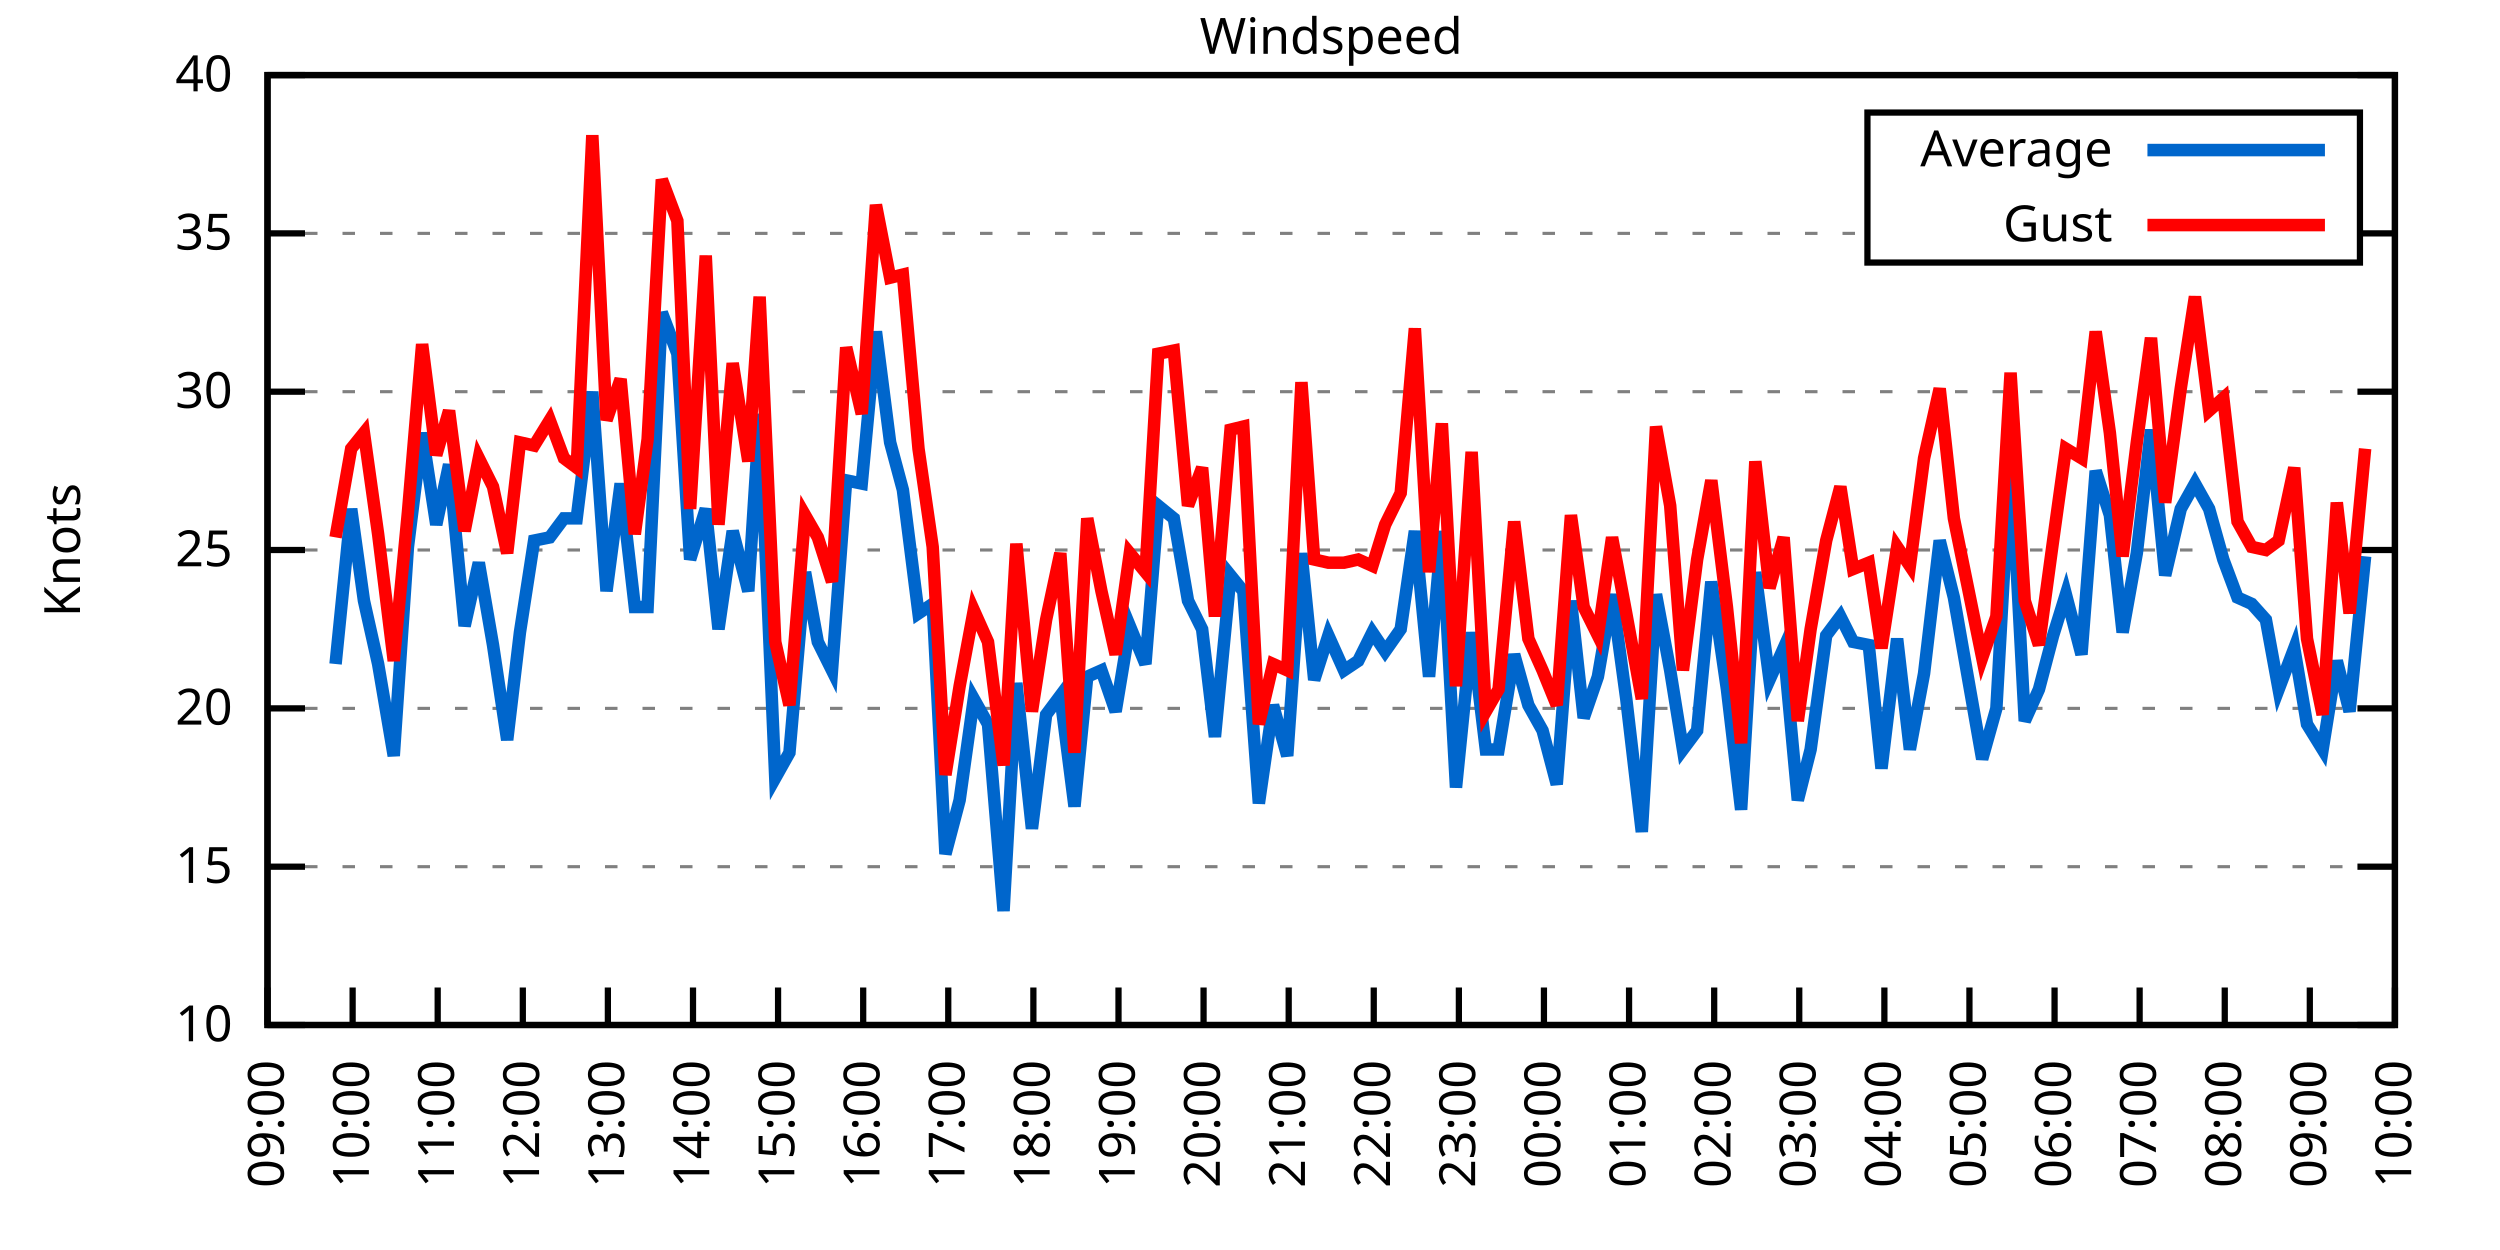
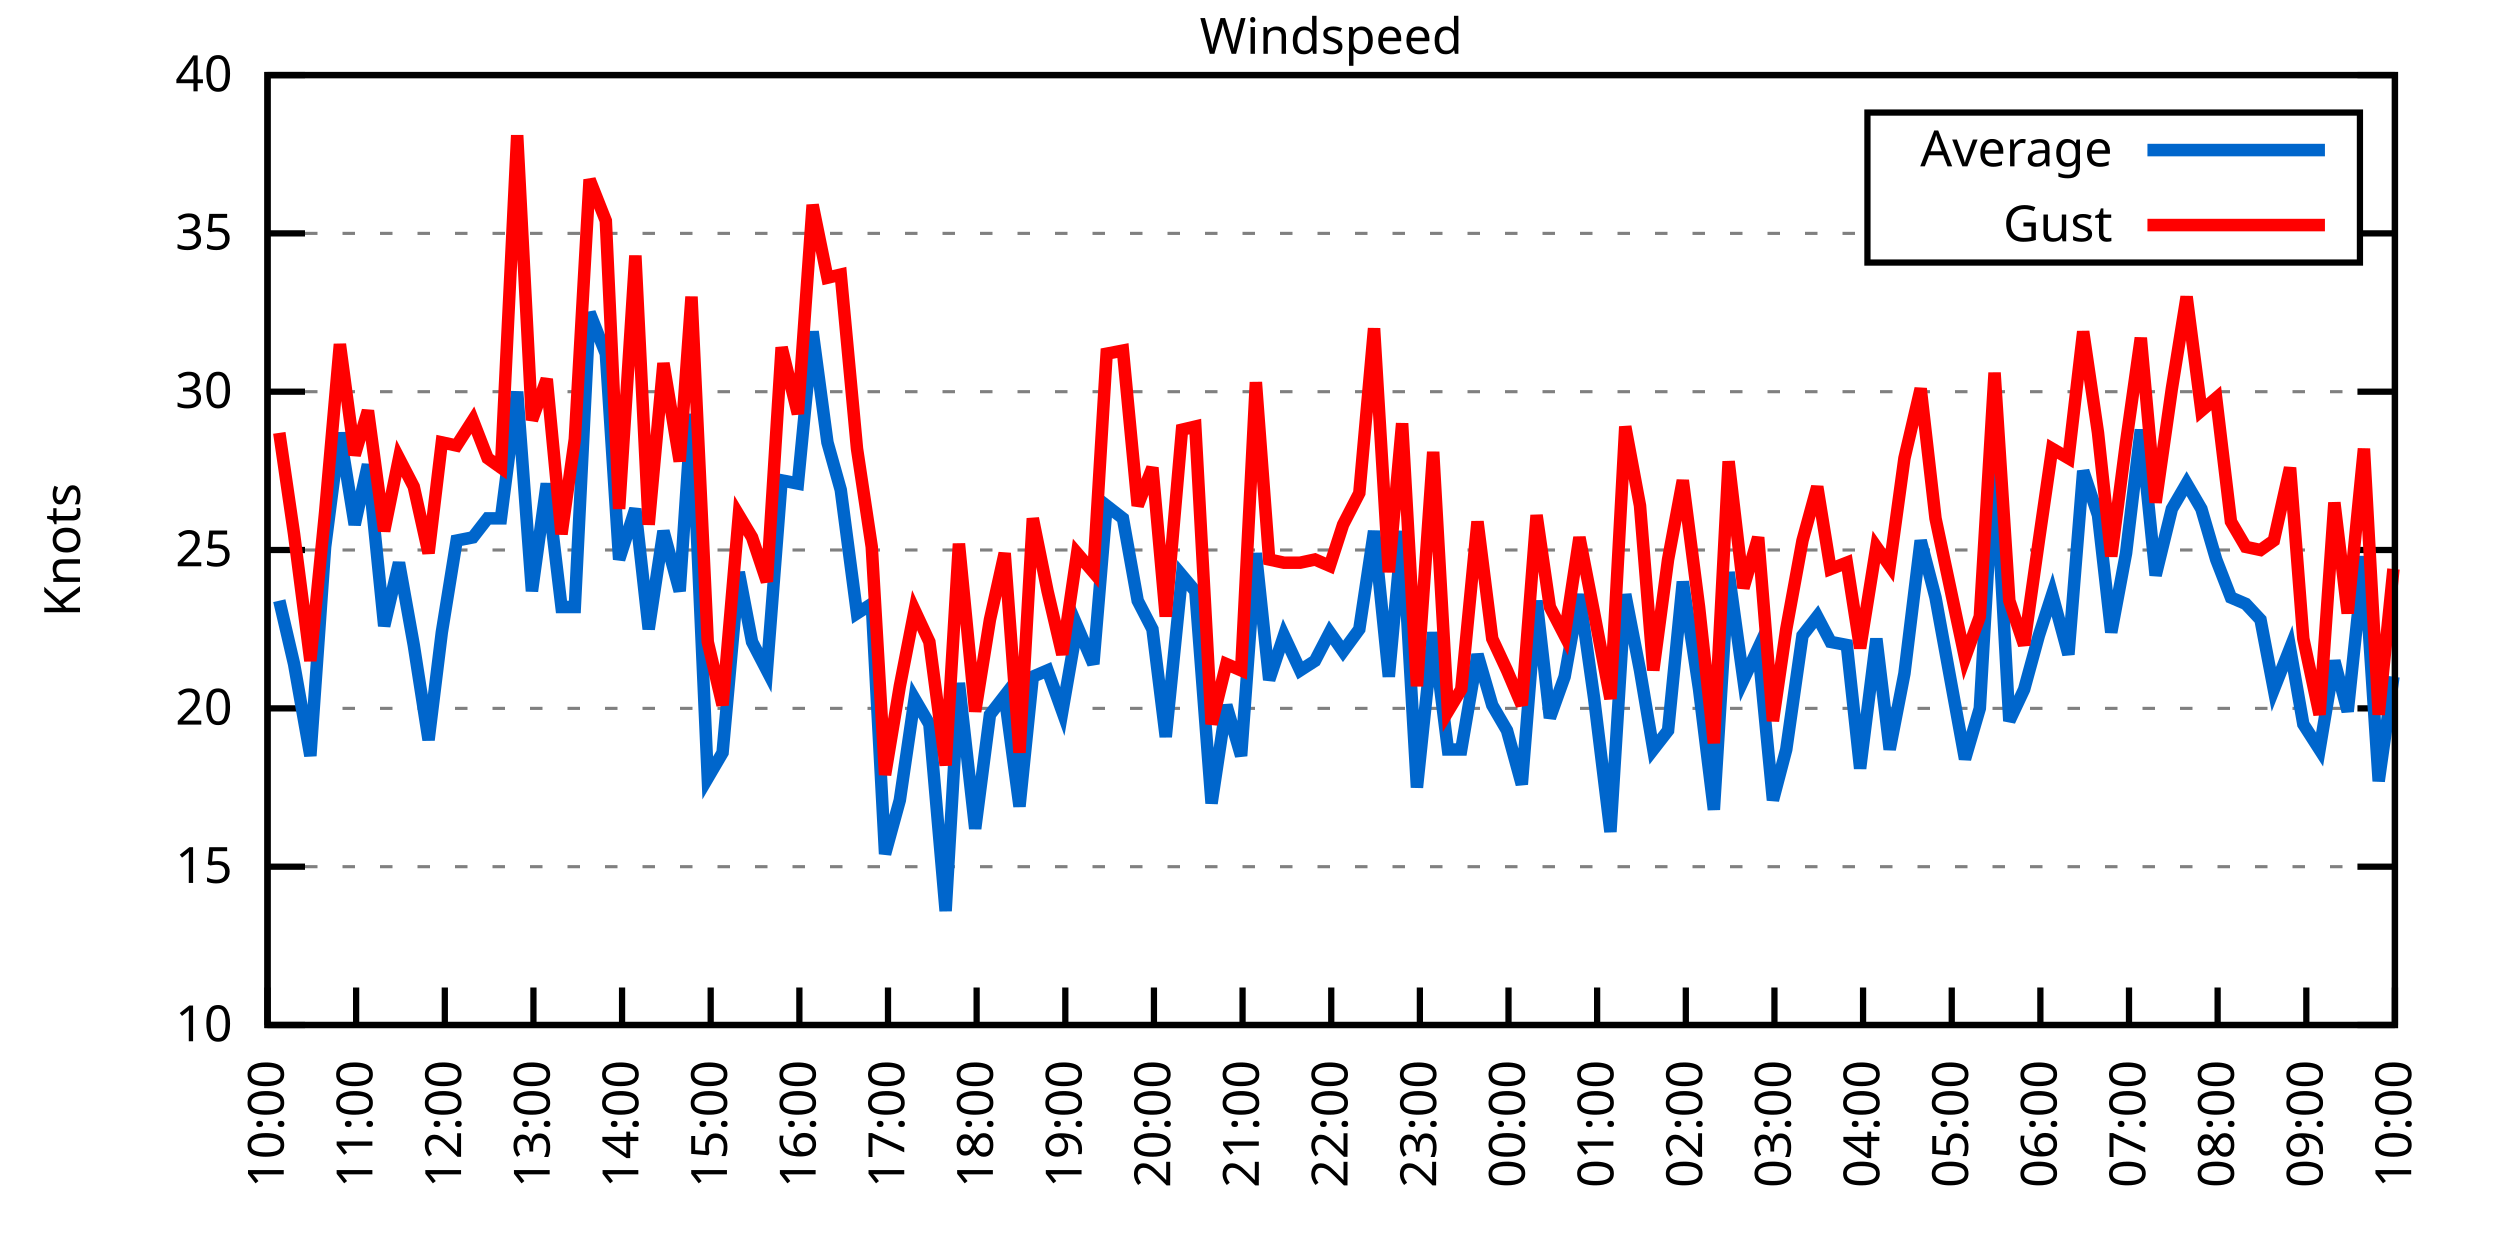
<svg xmlns="http://www.w3.org/2000/svg" xmlns:xlink="http://www.w3.org/1999/xlink" width="400" height="200" viewBox="0 0 400 200">
  <g id="gnuplot_canvas">
    <rect x="0" y="0" width="400" height="200" fill="none" />
    <defs>
      <circle id="gpDot" r="0.5" stroke-width="0.5" stroke="currentColor" />
      <path id="gpPt0" stroke-width="0.333" stroke="currentColor" d="M-1,0 h2 M0,-1 v2" />
      <path id="gpPt1" stroke-width="0.333" stroke="currentColor" d="M-1,-1 L1,1 M1,-1 L-1,1" />
      <path id="gpPt2" stroke-width="0.333" stroke="currentColor" d="M-1,0 L1,0 M0,-1 L0,1 M-1,-1 L1,1 M-1,1 L1,-1" />
      <rect id="gpPt3" stroke-width="0.333" stroke="currentColor" x="-1" y="-1" width="2" height="2" />
      <rect id="gpPt4" stroke-width="0.333" stroke="currentColor" fill="currentColor" x="-1" y="-1" width="2" height="2" />
      <circle id="gpPt5" stroke-width="0.333" stroke="currentColor" cx="0" cy="0" r="1" />
      <use xlink:href="#gpPt5" id="gpPt6" fill="currentColor" stroke="none" />
      <path id="gpPt7" stroke-width="0.333" stroke="currentColor" d="M0,-1.33 L-1.33,0.67 L1.33,0.67 z" />
      <use xlink:href="#gpPt7" id="gpPt8" fill="currentColor" stroke="none" />
      <use xlink:href="#gpPt7" id="gpPt9" stroke="currentColor" transform="rotate(180)" />
      <use xlink:href="#gpPt9" id="gpPt10" fill="currentColor" stroke="none" />
      <use xlink:href="#gpPt3" id="gpPt11" stroke="currentColor" transform="rotate(45)" />
      <use xlink:href="#gpPt11" id="gpPt12" fill="currentColor" stroke="none" />
      <path id="gpPt13" stroke-width="0.333" stroke="currentColor" d="M0,1.330 L1.265,0.411 L0.782,-1.067 L-0.782,-1.076 L-1.265,0.411 z" />
      <use xlink:href="#gpPt13" id="gpPt14" fill="currentColor" stroke="none" />
      <filter id="textbox" filterUnits="objectBoundingBox" x="0" y="0" height="1" width="1">
        <feFlood flood-color="white" flood-opacity="1" result="bgnd" />
        <feComposite in="SourceGraphic" in2="bgnd" operator="atop" />
      </filter>
      <filter id="greybox" filterUnits="objectBoundingBox" x="0" y="0" height="1" width="1">
        <feFlood flood-color="lightgrey" flood-opacity="1" result="grey" />
        <feComposite in="SourceGraphic" in2="grey" operator="atop" />
      </filter>
    </defs>
    <g fill="none" color="white" stroke="currentColor" stroke-width="1.00" stroke-linecap="butt" stroke-linejoin="miter">
</g>
    <g fill="none" color="black" stroke="currentColor" stroke-width="1.00" stroke-linecap="butt" stroke-linejoin="miter">
      <g stroke="none" shape-rendering="crispEdges">
        <polygon fill="rgb(255, 255, 255)" points="42.80,164.00 383.18,164.00 383.18,12.02 42.80,12.02 " />
      </g>
    </g>
    <g fill="none" color="black" stroke="currentColor" stroke-width="1.00" stroke-linecap="butt" stroke-linejoin="miter">
</g>
    <g fill="none" color="black" stroke="black" stroke-width="0.50" stroke-linecap="butt" stroke-linejoin="miter">
</g>
    <g fill="none" color="gray" stroke="currentColor" stroke-width="0.50" stroke-linecap="butt" stroke-linejoin="miter">
      <path stroke="gray" stroke-dasharray="2,4" class="gridline" d="M42.80,164.00 L383.19,164.00  " />
    </g>
    <g fill="none" color="gray" stroke="gray" stroke-width="1.00" stroke-linecap="butt" stroke-linejoin="miter">
</g>
    <g fill="none" color="black" stroke="currentColor" stroke-width="1.00" stroke-linecap="butt" stroke-linejoin="miter">
      <path stroke="black" d="M42.80,164.00 L48.80,164.00 M383.19,164.00 L377.19,164.00  " />
      <g transform="translate(37.20,166.60)" stroke="none" fill="black" font-family="Sans" font-size="8.00" text-anchor="end">
        <text>
          <tspan font-family="Sans"> 10</tspan>
        </text>
      </g>
    </g>
    <g fill="none" color="black" stroke="currentColor" stroke-width="1.00" stroke-linecap="butt" stroke-linejoin="miter">
</g>
    <g fill="none" color="black" stroke="black" stroke-width="0.50" stroke-linecap="butt" stroke-linejoin="miter">
</g>
    <g fill="none" color="gray" stroke="currentColor" stroke-width="0.50" stroke-linecap="butt" stroke-linejoin="miter">
      <path stroke="gray" stroke-dasharray="2,4" class="gridline" d="M42.80,138.67 L383.19,138.67  " />
    </g>
    <g fill="none" color="gray" stroke="gray" stroke-width="1.00" stroke-linecap="butt" stroke-linejoin="miter">
</g>
    <g fill="none" color="black" stroke="currentColor" stroke-width="1.00" stroke-linecap="butt" stroke-linejoin="miter">
      <path stroke="black" d="M42.80,138.67 L48.80,138.67 M383.19,138.67 L377.19,138.67  " />
      <g transform="translate(37.20,141.27)" stroke="none" fill="black" font-family="Sans" font-size="8.00" text-anchor="end">
        <text>
          <tspan font-family="Sans"> 15</tspan>
        </text>
      </g>
    </g>
    <g fill="none" color="black" stroke="currentColor" stroke-width="1.00" stroke-linecap="butt" stroke-linejoin="miter">
</g>
    <g fill="none" color="black" stroke="black" stroke-width="0.50" stroke-linecap="butt" stroke-linejoin="miter">
</g>
    <g fill="none" color="gray" stroke="currentColor" stroke-width="0.50" stroke-linecap="butt" stroke-linejoin="miter">
      <path stroke="gray" stroke-dasharray="2,4" class="gridline" d="M42.80,113.34 L383.19,113.34  " />
    </g>
    <g fill="none" color="gray" stroke="gray" stroke-width="1.00" stroke-linecap="butt" stroke-linejoin="miter">
</g>
    <g fill="none" color="black" stroke="currentColor" stroke-width="1.00" stroke-linecap="butt" stroke-linejoin="miter">
      <path stroke="black" d="M42.80,113.34 L48.80,113.34 M383.19,113.34 L377.19,113.34  " />
      <g transform="translate(37.20,115.94)" stroke="none" fill="black" font-family="Sans" font-size="8.00" text-anchor="end">
        <text>
          <tspan font-family="Sans"> 20</tspan>
        </text>
      </g>
    </g>
    <g fill="none" color="black" stroke="currentColor" stroke-width="1.00" stroke-linecap="butt" stroke-linejoin="miter">
</g>
    <g fill="none" color="black" stroke="black" stroke-width="0.50" stroke-linecap="butt" stroke-linejoin="miter">
</g>
    <g fill="none" color="gray" stroke="currentColor" stroke-width="0.50" stroke-linecap="butt" stroke-linejoin="miter">
      <path stroke="gray" stroke-dasharray="2,4" class="gridline" d="M42.80,88.00 L383.19,88.00  " />
    </g>
    <g fill="none" color="gray" stroke="gray" stroke-width="1.00" stroke-linecap="butt" stroke-linejoin="miter">
</g>
    <g fill="none" color="black" stroke="currentColor" stroke-width="1.00" stroke-linecap="butt" stroke-linejoin="miter">
      <path stroke="black" d="M42.80,88.00 L48.80,88.00 M383.19,88.00 L377.19,88.00  " />
      <g transform="translate(37.20,90.60)" stroke="none" fill="black" font-family="Sans" font-size="8.00" text-anchor="end">
        <text>
          <tspan font-family="Sans"> 25</tspan>
        </text>
      </g>
    </g>
    <g fill="none" color="black" stroke="currentColor" stroke-width="1.00" stroke-linecap="butt" stroke-linejoin="miter">
</g>
    <g fill="none" color="black" stroke="black" stroke-width="0.50" stroke-linecap="butt" stroke-linejoin="miter">
</g>
    <g fill="none" color="gray" stroke="currentColor" stroke-width="0.50" stroke-linecap="butt" stroke-linejoin="miter">
      <path stroke="gray" stroke-dasharray="2,4" class="gridline" d="M42.80,62.67 L383.19,62.67  " />
    </g>
    <g fill="none" color="gray" stroke="gray" stroke-width="1.00" stroke-linecap="butt" stroke-linejoin="miter">
</g>
    <g fill="none" color="black" stroke="currentColor" stroke-width="1.00" stroke-linecap="butt" stroke-linejoin="miter">
      <path stroke="black" d="M42.80,62.67 L48.80,62.67 M383.19,62.67 L377.19,62.67  " />
      <g transform="translate(37.20,65.27)" stroke="none" fill="black" font-family="Sans" font-size="8.00" text-anchor="end">
        <text>
          <tspan font-family="Sans"> 30</tspan>
        </text>
      </g>
    </g>
    <g fill="none" color="black" stroke="currentColor" stroke-width="1.00" stroke-linecap="butt" stroke-linejoin="miter">
</g>
    <g fill="none" color="black" stroke="black" stroke-width="0.50" stroke-linecap="butt" stroke-linejoin="miter">
</g>
    <g fill="none" color="gray" stroke="currentColor" stroke-width="0.50" stroke-linecap="butt" stroke-linejoin="miter">
      <path stroke="gray" stroke-dasharray="2,4" class="gridline" d="M42.80,37.34 L298.79,37.34 M377.59,37.34 L383.19,37.34  " />
    </g>
    <g fill="none" color="gray" stroke="gray" stroke-width="1.00" stroke-linecap="butt" stroke-linejoin="miter">
</g>
    <g fill="none" color="black" stroke="currentColor" stroke-width="1.00" stroke-linecap="butt" stroke-linejoin="miter">
      <path stroke="black" d="M42.80,37.34 L48.80,37.34 M383.19,37.34 L377.19,37.34  " />
      <g transform="translate(37.20,39.94)" stroke="none" fill="black" font-family="Sans" font-size="8.00" text-anchor="end">
        <text>
          <tspan font-family="Sans"> 35</tspan>
        </text>
      </g>
    </g>
    <g fill="none" color="black" stroke="currentColor" stroke-width="1.00" stroke-linecap="butt" stroke-linejoin="miter">
</g>
    <g fill="none" color="black" stroke="black" stroke-width="0.50" stroke-linecap="butt" stroke-linejoin="miter">
</g>
    <g fill="none" color="gray" stroke="currentColor" stroke-width="0.50" stroke-linecap="butt" stroke-linejoin="miter">
      <path stroke="gray" stroke-dasharray="2,4" class="gridline" d="M42.80,12.01 L383.19,12.01  " />
    </g>
    <g fill="none" color="gray" stroke="gray" stroke-width="1.00" stroke-linecap="butt" stroke-linejoin="miter">
</g>
    <g fill="none" color="black" stroke="currentColor" stroke-width="1.00" stroke-linecap="butt" stroke-linejoin="miter">
      <path stroke="black" d="M42.80,12.01 L48.80,12.01 M383.19,12.01 L377.19,12.01  " />
      <g transform="translate(37.20,14.61)" stroke="none" fill="black" font-family="Sans" font-size="8.00" text-anchor="end">
        <text>
          <tspan font-family="Sans"> 40</tspan>
        </text>
      </g>
    </g>
    <g fill="none" color="black" stroke="currentColor" stroke-width="1.00" stroke-linecap="butt" stroke-linejoin="miter">
      <path stroke="black" d="M42.80,164.00 L42.80,158.00  " />
      <g transform="translate(45.40,169.60) rotate(270.00)" stroke="none" fill="black" font-family="Sans" font-size="8.00" text-anchor="end">
        <text>
-           <tspan font-family="Sans">09:00</tspan>
-         </text>
-       </g>
-     </g>
-     <g fill="none" color="black" stroke="currentColor" stroke-width="1.00" stroke-linecap="butt" stroke-linejoin="miter">
-       <path stroke="black" d="M56.42,164.00 L56.42,158.00  " />
-       <g transform="translate(59.02,169.60) rotate(270.00)" stroke="none" fill="black" font-family="Sans" font-size="8.00" text-anchor="end">
-         <text>
          <tspan font-family="Sans">10:00</tspan>
        </text>
      </g>
    </g>
    <g fill="none" color="black" stroke="currentColor" stroke-width="1.00" stroke-linecap="butt" stroke-linejoin="miter">
-       <path stroke="black" d="M70.03,164.00 L70.03,158.00  " />
-       <g transform="translate(72.63,169.60) rotate(270.00)" stroke="none" fill="black" font-family="Sans" font-size="8.00" text-anchor="end">
+       <path stroke="black" d="M56.98,164.00 L56.98,158.00  " />
+       <g transform="translate(59.58,169.60) rotate(270.00)" stroke="none" fill="black" font-family="Sans" font-size="8.00" text-anchor="end">
        <text>
          <tspan font-family="Sans">11:00</tspan>
        </text>
      </g>
    </g>
    <g fill="none" color="black" stroke="currentColor" stroke-width="1.00" stroke-linecap="butt" stroke-linejoin="miter">
-       <path stroke="black" d="M83.65,164.00 L83.65,158.00  " />
-       <g transform="translate(86.25,169.60) rotate(270.00)" stroke="none" fill="black" font-family="Sans" font-size="8.00" text-anchor="end">
+       <path stroke="black" d="M71.17,164.00 L71.17,158.00  " />
+       <g transform="translate(73.77,169.60) rotate(270.00)" stroke="none" fill="black" font-family="Sans" font-size="8.00" text-anchor="end">
        <text>
          <tspan font-family="Sans">12:00</tspan>
        </text>
      </g>
    </g>
    <g fill="none" color="black" stroke="currentColor" stroke-width="1.00" stroke-linecap="butt" stroke-linejoin="miter">
-       <path stroke="black" d="M97.26,164.00 L97.26,158.00  " />
-       <g transform="translate(99.86,169.60) rotate(270.00)" stroke="none" fill="black" font-family="Sans" font-size="8.00" text-anchor="end">
+       <path stroke="black" d="M85.35,164.00 L85.35,158.00  " />
+       <g transform="translate(87.95,169.60) rotate(270.00)" stroke="none" fill="black" font-family="Sans" font-size="8.00" text-anchor="end">
        <text>
          <tspan font-family="Sans">13:00</tspan>
        </text>
      </g>
    </g>
    <g fill="none" color="black" stroke="currentColor" stroke-width="1.00" stroke-linecap="butt" stroke-linejoin="miter">
-       <path stroke="black" d="M110.88,164.00 L110.88,158.00  " />
-       <g transform="translate(113.48,169.60) rotate(270.00)" stroke="none" fill="black" font-family="Sans" font-size="8.00" text-anchor="end">
+       <path stroke="black" d="M99.53,164.00 L99.53,158.00  " />
+       <g transform="translate(102.13,169.60) rotate(270.00)" stroke="none" fill="black" font-family="Sans" font-size="8.00" text-anchor="end">
        <text>
          <tspan font-family="Sans">14:00</tspan>
        </text>
      </g>
    </g>
    <g fill="none" color="black" stroke="currentColor" stroke-width="1.00" stroke-linecap="butt" stroke-linejoin="miter">
-       <path stroke="black" d="M124.49,164.00 L124.49,158.00  " />
-       <g transform="translate(127.09,169.60) rotate(270.00)" stroke="none" fill="black" font-family="Sans" font-size="8.00" text-anchor="end">
+       <path stroke="black" d="M113.71,164.00 L113.71,158.00  " />
+       <g transform="translate(116.31,169.60) rotate(270.00)" stroke="none" fill="black" font-family="Sans" font-size="8.00" text-anchor="end">
        <text>
          <tspan font-family="Sans">15:00</tspan>
        </text>
      </g>
    </g>
    <g fill="none" color="black" stroke="currentColor" stroke-width="1.00" stroke-linecap="butt" stroke-linejoin="miter">
-       <path stroke="black" d="M138.11,164.00 L138.11,158.00  " />
-       <g transform="translate(140.71,169.60) rotate(270.00)" stroke="none" fill="black" font-family="Sans" font-size="8.00" text-anchor="end">
+       <path stroke="black" d="M127.90,164.00 L127.90,158.00  " />
+       <g transform="translate(130.50,169.60) rotate(270.00)" stroke="none" fill="black" font-family="Sans" font-size="8.00" text-anchor="end">
        <text>
          <tspan font-family="Sans">16:00</tspan>
        </text>
      </g>
    </g>
    <g fill="none" color="black" stroke="currentColor" stroke-width="1.00" stroke-linecap="butt" stroke-linejoin="miter">
-       <path stroke="black" d="M151.72,164.00 L151.72,158.00  " />
-       <g transform="translate(154.32,169.60) rotate(270.00)" stroke="none" fill="black" font-family="Sans" font-size="8.00" text-anchor="end">
+       <path stroke="black" d="M142.08,164.00 L142.08,158.00  " />
+       <g transform="translate(144.68,169.60) rotate(270.00)" stroke="none" fill="black" font-family="Sans" font-size="8.00" text-anchor="end">
        <text>
          <tspan font-family="Sans">17:00</tspan>
        </text>
      </g>
    </g>
    <g fill="none" color="black" stroke="currentColor" stroke-width="1.00" stroke-linecap="butt" stroke-linejoin="miter">
-       <path stroke="black" d="M165.34,164.00 L165.34,158.00  " />
-       <g transform="translate(167.94,169.60) rotate(270.00)" stroke="none" fill="black" font-family="Sans" font-size="8.00" text-anchor="end">
+       <path stroke="black" d="M156.26,164.00 L156.26,158.00  " />
+       <g transform="translate(158.86,169.60) rotate(270.00)" stroke="none" fill="black" font-family="Sans" font-size="8.00" text-anchor="end">
        <text>
          <tspan font-family="Sans">18:00</tspan>
        </text>
      </g>
    </g>
    <g fill="none" color="black" stroke="currentColor" stroke-width="1.00" stroke-linecap="butt" stroke-linejoin="miter">
-       <path stroke="black" d="M178.96,164.00 L178.96,158.00  " />
-       <g transform="translate(181.56,169.60) rotate(270.00)" stroke="none" fill="black" font-family="Sans" font-size="8.00" text-anchor="end">
+       <path stroke="black" d="M170.45,164.00 L170.45,158.00  " />
+       <g transform="translate(173.05,169.60) rotate(270.00)" stroke="none" fill="black" font-family="Sans" font-size="8.00" text-anchor="end">
        <text>
          <tspan font-family="Sans">19:00</tspan>
        </text>
      </g>
    </g>
    <g fill="none" color="black" stroke="currentColor" stroke-width="1.00" stroke-linecap="butt" stroke-linejoin="miter">
-       <path stroke="black" d="M192.57,164.00 L192.57,158.00  " />
-       <g transform="translate(195.17,169.60) rotate(270.00)" stroke="none" fill="black" font-family="Sans" font-size="8.00" text-anchor="end">
+       <path stroke="black" d="M184.63,164.00 L184.63,158.00  " />
+       <g transform="translate(187.23,169.60) rotate(270.00)" stroke="none" fill="black" font-family="Sans" font-size="8.00" text-anchor="end">
        <text>
          <tspan font-family="Sans">20:00</tspan>
        </text>
      </g>
    </g>
    <g fill="none" color="black" stroke="currentColor" stroke-width="1.00" stroke-linecap="butt" stroke-linejoin="miter">
-       <path stroke="black" d="M206.19,164.00 L206.19,158.00  " />
-       <g transform="translate(208.79,169.60) rotate(270.00)" stroke="none" fill="black" font-family="Sans" font-size="8.00" text-anchor="end">
+       <path stroke="black" d="M198.81,164.00 L198.81,158.00  " />
+       <g transform="translate(201.41,169.60) rotate(270.00)" stroke="none" fill="black" font-family="Sans" font-size="8.00" text-anchor="end">
        <text>
          <tspan font-family="Sans">21:00</tspan>
        </text>
      </g>
    </g>
    <g fill="none" color="black" stroke="currentColor" stroke-width="1.00" stroke-linecap="butt" stroke-linejoin="miter">
-       <path stroke="black" d="M219.80,164.00 L219.80,158.00  " />
-       <g transform="translate(222.40,169.60) rotate(270.00)" stroke="none" fill="black" font-family="Sans" font-size="8.00" text-anchor="end">
+       <path stroke="black" d="M213.00,164.00 L213.00,158.00  " />
+       <g transform="translate(215.60,169.60) rotate(270.00)" stroke="none" fill="black" font-family="Sans" font-size="8.00" text-anchor="end">
        <text>
          <tspan font-family="Sans">22:00</tspan>
        </text>
      </g>
    </g>
    <g fill="none" color="black" stroke="currentColor" stroke-width="1.00" stroke-linecap="butt" stroke-linejoin="miter">
-       <path stroke="black" d="M233.42,164.00 L233.42,158.00  " />
-       <g transform="translate(236.02,169.60) rotate(270.00)" stroke="none" fill="black" font-family="Sans" font-size="8.00" text-anchor="end">
+       <path stroke="black" d="M227.18,164.00 L227.18,158.00  " />
+       <g transform="translate(229.78,169.60) rotate(270.00)" stroke="none" fill="black" font-family="Sans" font-size="8.00" text-anchor="end">
        <text>
          <tspan font-family="Sans">23:00</tspan>
        </text>
      </g>
    </g>
    <g fill="none" color="black" stroke="currentColor" stroke-width="1.00" stroke-linecap="butt" stroke-linejoin="miter">
-       <path stroke="black" d="M247.03,164.00 L247.03,158.00  " />
-       <g transform="translate(249.63,169.60) rotate(270.00)" stroke="none" fill="black" font-family="Sans" font-size="8.00" text-anchor="end">
+       <path stroke="black" d="M241.36,164.00 L241.36,158.00  " />
+       <g transform="translate(243.96,169.60) rotate(270.00)" stroke="none" fill="black" font-family="Sans" font-size="8.00" text-anchor="end">
        <text>
          <tspan font-family="Sans">00:00</tspan>
        </text>
      </g>
    </g>
    <g fill="none" color="black" stroke="currentColor" stroke-width="1.00" stroke-linecap="butt" stroke-linejoin="miter">
-       <path stroke="black" d="M260.65,164.00 L260.65,158.00  " />
-       <g transform="translate(263.25,169.60) rotate(270.00)" stroke="none" fill="black" font-family="Sans" font-size="8.00" text-anchor="end">
+       <path stroke="black" d="M255.54,164.00 L255.54,158.00  " />
+       <g transform="translate(258.14,169.60) rotate(270.00)" stroke="none" fill="black" font-family="Sans" font-size="8.00" text-anchor="end">
        <text>
          <tspan font-family="Sans">01:00</tspan>
        </text>
      </g>
    </g>
    <g fill="none" color="black" stroke="currentColor" stroke-width="1.00" stroke-linecap="butt" stroke-linejoin="miter">
-       <path stroke="black" d="M274.27,164.00 L274.27,158.00  " />
-       <g transform="translate(276.87,169.60) rotate(270.00)" stroke="none" fill="black" font-family="Sans" font-size="8.00" text-anchor="end">
+       <path stroke="black" d="M269.73,164.00 L269.73,158.00  " />
+       <g transform="translate(272.33,169.60) rotate(270.00)" stroke="none" fill="black" font-family="Sans" font-size="8.00" text-anchor="end">
        <text>
          <tspan font-family="Sans">02:00</tspan>
        </text>
      </g>
    </g>
    <g fill="none" color="black" stroke="currentColor" stroke-width="1.00" stroke-linecap="butt" stroke-linejoin="miter">
-       <path stroke="black" d="M287.88,164.00 L287.88,158.00  " />
-       <g transform="translate(290.48,169.60) rotate(270.00)" stroke="none" fill="black" font-family="Sans" font-size="8.00" text-anchor="end">
+       <path stroke="black" d="M283.91,164.00 L283.91,158.00  " />
+       <g transform="translate(286.51,169.60) rotate(270.00)" stroke="none" fill="black" font-family="Sans" font-size="8.00" text-anchor="end">
        <text>
          <tspan font-family="Sans">03:00</tspan>
        </text>
      </g>
    </g>
    <g fill="none" color="black" stroke="currentColor" stroke-width="1.00" stroke-linecap="butt" stroke-linejoin="miter">
-       <path stroke="black" d="M301.50,164.00 L301.50,158.00  " />
-       <g transform="translate(304.10,169.60) rotate(270.00)" stroke="none" fill="black" font-family="Sans" font-size="8.00" text-anchor="end">
+       <path stroke="black" d="M298.09,164.00 L298.09,158.00  " />
+       <g transform="translate(300.69,169.60) rotate(270.00)" stroke="none" fill="black" font-family="Sans" font-size="8.00" text-anchor="end">
        <text>
          <tspan font-family="Sans">04:00</tspan>
        </text>
      </g>
    </g>
    <g fill="none" color="black" stroke="currentColor" stroke-width="1.00" stroke-linecap="butt" stroke-linejoin="miter">
-       <path stroke="black" d="M315.11,164.00 L315.11,158.00  " />
-       <g transform="translate(317.71,169.60) rotate(270.00)" stroke="none" fill="black" font-family="Sans" font-size="8.00" text-anchor="end">
+       <path stroke="black" d="M312.28,164.00 L312.28,158.00  " />
+       <g transform="translate(314.88,169.60) rotate(270.00)" stroke="none" fill="black" font-family="Sans" font-size="8.00" text-anchor="end">
        <text>
          <tspan font-family="Sans">05:00</tspan>
        </text>
      </g>
    </g>
    <g fill="none" color="black" stroke="currentColor" stroke-width="1.00" stroke-linecap="butt" stroke-linejoin="miter">
-       <path stroke="black" d="M328.73,164.00 L328.73,158.00  " />
-       <g transform="translate(331.33,169.60) rotate(270.00)" stroke="none" fill="black" font-family="Sans" font-size="8.00" text-anchor="end">
+       <path stroke="black" d="M326.46,164.00 L326.46,158.00  " />
+       <g transform="translate(329.06,169.60) rotate(270.00)" stroke="none" fill="black" font-family="Sans" font-size="8.00" text-anchor="end">
        <text>
          <tspan font-family="Sans">06:00</tspan>
        </text>
      </g>
    </g>
    <g fill="none" color="black" stroke="currentColor" stroke-width="1.00" stroke-linecap="butt" stroke-linejoin="miter">
-       <path stroke="black" d="M342.34,164.00 L342.34,158.00  " />
-       <g transform="translate(344.94,169.60) rotate(270.00)" stroke="none" fill="black" font-family="Sans" font-size="8.00" text-anchor="end">
+       <path stroke="black" d="M340.64,164.00 L340.64,158.00  " />
+       <g transform="translate(343.24,169.60) rotate(270.00)" stroke="none" fill="black" font-family="Sans" font-size="8.00" text-anchor="end">
        <text>
          <tspan font-family="Sans">07:00</tspan>
        </text>
      </g>
    </g>
    <g fill="none" color="black" stroke="currentColor" stroke-width="1.00" stroke-linecap="butt" stroke-linejoin="miter">
-       <path stroke="black" d="M355.96,164.00 L355.96,158.00  " />
-       <g transform="translate(358.56,169.60) rotate(270.00)" stroke="none" fill="black" font-family="Sans" font-size="8.00" text-anchor="end">
+       <path stroke="black" d="M354.82,164.00 L354.82,158.00  " />
+       <g transform="translate(357.42,169.60) rotate(270.00)" stroke="none" fill="black" font-family="Sans" font-size="8.00" text-anchor="end">
        <text>
          <tspan font-family="Sans">08:00</tspan>
        </text>
      </g>
    </g>
    <g fill="none" color="black" stroke="currentColor" stroke-width="1.00" stroke-linecap="butt" stroke-linejoin="miter">
-       <path stroke="black" d="M369.57,164.00 L369.57,158.00  " />
-       <g transform="translate(372.17,169.60) rotate(270.00)" stroke="none" fill="black" font-family="Sans" font-size="8.00" text-anchor="end">
+       <path stroke="black" d="M369.01,164.00 L369.01,158.00  " />
+       <g transform="translate(371.61,169.60) rotate(270.00)" stroke="none" fill="black" font-family="Sans" font-size="8.00" text-anchor="end">
        <text>
          <tspan font-family="Sans">09:00</tspan>
        </text>
      </g>
    </g>
    <g fill="none" color="black" stroke="currentColor" stroke-width="1.00" stroke-linecap="butt" stroke-linejoin="miter">
      <path stroke="black" d="M383.19,164.00 L383.19,158.00  " />
      <g transform="translate(385.79,169.60) rotate(270.00)" stroke="none" fill="black" font-family="Sans" font-size="8.00" text-anchor="end">
        <text>
          <tspan font-family="Sans">10:00</tspan>
        </text>
      </g>
    </g>
    <g fill="none" color="black" stroke="currentColor" stroke-width="1.00" stroke-linecap="butt" stroke-linejoin="miter">
</g>
    <g fill="none" color="black" stroke="currentColor" stroke-width="1.00" stroke-linecap="butt" stroke-linejoin="miter">
      <path stroke="black" d="M42.80,12.01 L42.80,164.00 L383.19,164.00 L383.19,12.01 L42.80,12.01 Z  " />
    </g>
    <g fill="none" color="black" stroke="currentColor" stroke-width="1.00" stroke-linecap="butt" stroke-linejoin="miter">
</g>
    <g fill="none" color="black" stroke="currentColor" stroke-width="1.00" stroke-linecap="butt" stroke-linejoin="miter">
      <path stroke="black" d="M298.79,42.01 L298.79,18.01 L377.59,18.01 L377.59,42.01 L298.79,42.01 Z  " />
    </g>
    <g id="Windspeed_plot_1">
      <g fill="none" color="white" stroke="black" stroke-width="2.00" stroke-linecap="butt" stroke-linejoin="miter">
</g>
      <g fill="none" color="black" stroke="currentColor" stroke-width="2.00" stroke-linecap="butt" stroke-linejoin="miter">
        <g transform="translate(337.99,26.61)" stroke="none" fill="black" font-family="Sans" font-size="8.00" text-anchor="end">
          <text>
            <tspan font-family="Sans">Average</tspan>
          </text>
        </g>
      </g>
      <g fill="none" color="black" stroke="currentColor" stroke-width="2.00" stroke-linecap="butt" stroke-linejoin="miter">
-         <path stroke="rgb(  0, 102, 204)" d="M343.59,24.01 L371.99,24.01 M53.69,106.24 L56.19,81.42 L58.23,96.11 L60.50,106.24 L63.00,120.94 L65.27,87.50   L67.54,69.26 L69.80,83.95 L71.85,74.33 L74.34,100.16 L76.61,90.03 L78.88,103.20 L81.15,118.40 L83.19,101.18   L85.46,86.49 L87.96,85.98 L90.23,82.94 L92.27,82.94 L94.77,62.67 L97.04,94.59 L99.30,77.37 L101.57,97.12   L103.62,97.12 L105.89,50.01 L108.38,56.59 L110.42,89.52 L112.92,81.42 L114.96,100.67 L117.23,84.97 L119.73,94.59   L121.54,66.22 L124.04,124.48 L126.31,120.43 L128.81,91.55 L130.85,102.70 L133.12,107.26 L135.39,76.86 L137.88,77.37   L140.15,53.05 L142.42,70.78 L144.46,78.38 L146.96,98.14 L149.23,96.62 L151.27,136.64 L153.54,128.03 L155.81,111.82   L158.08,115.87 L160.57,145.76 L162.62,109.28 L165.11,132.59 L167.38,114.35 L169.65,111.31 L171.92,129.04 L173.96,108.27   L176.23,107.26 L178.50,113.84 L180.77,100.16 L183.27,106.24 L185.31,80.91 L187.81,82.94 L190.08,96.11 L192.34,100.67   L194.39,117.90 L196.88,92.06 L198.93,94.59 L201.42,128.54 L203.69,112.83 L205.96,120.94 L208.23,88.51 L210.27,108.78   L212.54,101.68 L215.04,107.26 L217.31,105.74 L219.58,101.18 L221.62,104.22 L224.11,100.67 L226.38,84.97 L228.65,108.27   L230.70,84.97 L232.96,126.00 L235.46,101.18 L237.73,119.92 L239.77,119.92 L242.27,104.72 L244.54,112.83 L246.81,116.88   L249.08,125.50 L251.35,96.11 L253.39,114.86 L255.66,108.27 L257.93,95.10 L260.20,111.82 L262.69,133.10 L264.96,95.10   L267.23,107.26 L269.27,119.92 L271.54,116.88 L273.81,93.07 L276.31,110.30 L278.58,129.55 L280.85,91.55 L283.12,108.78   L285.38,103.71 L287.65,128.03 L289.70,119.92 L292.19,101.68 L294.46,98.64 L296.50,102.70 L299.00,103.20 L301.04,122.96   L303.54,102.19 L305.58,119.92 L307.85,107.76 L310.35,86.49 L312.62,95.60 L317.15,121.44 L319.42,113.34 L321.69,72.81   L323.96,115.36 L326.23,110.30 L328.50,101.68 L330.54,95.10 L333.04,104.72 L335.31,75.34 L337.58,82.43 L339.62,101.18   L341.89,88.51 L344.16,68.75 L346.43,92.06 L348.92,81.42 L351.19,77.37 L353.46,81.42 L355.73,89.52 L358.00,95.60   L360.27,96.62 L362.54,99.15 L364.58,110.30 L367.08,103.71 L369.12,115.87 L371.62,119.92 L373.89,105.74 L375.93,113.84   L378.42,89.02  " />
+         <path stroke="rgb(  0, 102, 204)" d="M343.59,24.01 L371.99,24.01 M44.69,96.11 L47.05,106.24 L49.66,120.94 L52.02,87.50 L54.38,69.26 L56.75,83.95   L58.87,74.33 L61.47,100.16 L63.84,90.03 L66.20,103.20 L68.57,118.40 L70.69,101.18 L73.06,86.49 L75.66,85.98   L78.02,82.94 L80.15,82.94 L82.75,62.67 L85.11,94.59 L87.48,77.37 L89.84,97.12 L91.97,97.12 L94.33,50.01   L96.93,56.59 L99.06,89.52 L101.66,81.42 L103.79,100.67 L106.15,84.97 L108.75,94.59 L110.64,66.22 L113.24,124.48   L115.61,120.43 L118.21,91.55 L120.33,102.70 L122.70,107.26 L125.06,76.86 L127.66,77.37 L130.02,53.05 L132.39,70.78   L134.52,78.38 L137.12,98.14 L139.48,96.62 L141.61,136.64 L143.97,128.03 L146.34,111.82 L148.70,115.87 L151.30,145.76   L153.43,109.28 L156.03,132.59 L158.39,114.35 L160.75,111.31 L163.12,129.04 L165.25,108.27 L167.61,107.26 L169.97,113.84   L172.34,100.16 L174.94,106.24 L177.06,80.91 L179.67,82.94 L182.03,96.11 L184.39,100.67 L186.52,117.90 L189.12,92.06   L191.25,94.59 L193.85,128.54 L196.21,112.83 L198.58,120.94 L200.94,88.51 L203.07,108.78 L205.43,101.68 L208.03,107.26   L210.39,105.74 L212.76,101.18 L214.89,104.22 L217.49,100.67 L219.85,84.97 L222.21,108.27 L224.34,84.97 L226.71,126.00   L229.31,101.18 L231.67,119.92 L233.80,119.92 L236.40,104.72 L238.76,112.83 L241.12,116.88 L243.49,125.50 L245.85,96.11   L247.98,114.86 L250.34,108.27 L252.71,95.10 L255.07,111.82 L257.67,133.10 L260.04,95.10 L262.40,107.26 L264.53,119.92   L266.89,116.88 L269.25,93.07 L271.85,110.30 L274.22,129.55 L276.58,91.55 L278.95,108.78 L281.31,103.71 L283.67,128.03   L285.80,119.92 L288.40,101.68 L290.76,98.64 L292.89,102.70 L295.49,103.20 L297.62,122.96 L300.22,102.19 L302.35,119.92   L304.71,107.76 L307.31,86.49 L309.68,95.60 L314.40,121.44 L316.77,113.34 L319.13,72.81 L321.49,115.36 L323.86,110.30   L326.22,101.68 L328.35,95.10 L330.95,104.72 L333.31,75.34 L335.68,82.43 L337.80,101.18 L340.17,88.51 L342.53,68.75   L344.90,92.06 L347.50,81.42 L349.86,77.37 L352.22,81.42 L354.59,89.52 L356.95,95.60 L359.32,96.62 L361.68,99.15   L363.81,110.30 L366.41,103.71 L368.53,115.87 L371.13,119.92 L373.50,105.74 L375.63,113.84 L378.23,89.02 L380.59,124.99   L382.95,108.27  " />
      </g>
    </g>
    <g id="Windspeed_plot_2">
      <g fill="none" color="black" stroke="currentColor" stroke-width="2.00" stroke-linecap="butt" stroke-linejoin="miter">
        <g transform="translate(337.99,38.61)" stroke="none" fill="black" font-family="Sans" font-size="8.00" text-anchor="end">
          <text>
            <tspan font-family="Sans">Gust</tspan>
          </text>
        </g>
      </g>
      <g fill="none" color="black" stroke="currentColor" stroke-width="2.00" stroke-linecap="butt" stroke-linejoin="miter">
-         <path stroke="rgb(255,   0,   0)" d="M343.59,36.01 L371.99,36.01 M53.69,85.98 L56.19,71.79 L58.23,69.26 L60.50,85.47 L63.00,105.74 L65.27,81.93   L67.54,55.07 L69.80,72.81 L71.85,65.71 L74.34,84.97 L76.61,73.31 L78.88,77.87 L81.15,88.51 L83.19,70.78   L85.46,71.29 L87.96,67.23 L90.23,73.31 L92.27,74.83 L94.77,21.64 L97.04,67.23 L99.30,60.65 L101.57,85.47   L103.62,70.27 L105.89,28.73 L108.38,35.32 L110.42,81.42 L112.92,40.89 L114.96,83.95 L117.23,58.11 L119.73,73.82   L121.54,47.47 L124.04,102.70 L126.31,112.83 L128.81,82.43 L130.85,85.98 L133.12,93.07 L135.39,55.58 L137.88,66.22   L140.15,32.78 L142.42,44.43 L144.46,43.93 L146.96,71.79 L149.23,87.50 L151.27,123.98 L153.54,109.79 L155.81,97.63   L158.08,102.70 L160.57,122.46 L162.62,86.99 L165.11,113.84 L167.38,99.15 L169.65,88.51 L171.92,120.43 L173.96,82.94   L176.23,94.59 L178.50,104.72 L180.77,88.51 L183.27,91.55 L185.31,56.59 L187.81,56.09 L190.08,80.91 L192.34,74.83   L194.39,98.64 L196.88,68.75 L198.93,68.25 L201.42,115.87 L203.69,106.24 L205.96,107.26 L208.23,61.15 L210.27,89.52   L212.54,90.03 L215.04,90.03 L217.31,89.52 L219.58,90.54 L221.62,83.95 L224.11,78.89 L226.38,52.54 L228.65,91.55   L230.70,67.74 L232.96,109.79 L235.46,72.30 L237.73,113.84 L239.77,110.30 L242.27,83.45 L244.54,102.19 L246.81,107.26   L249.08,112.83 L251.35,82.43 L253.39,97.12 L255.66,101.68 L257.93,85.98 L260.20,98.14 L262.69,111.82 L264.96,68.25   L267.23,80.91 L269.27,107.26 L271.54,89.52 L273.81,76.86 L276.31,97.12 L278.58,118.91 L280.85,73.82 L283.12,94.08   L285.38,85.98 L287.65,115.36 L289.70,100.67 L292.19,86.49 L294.46,77.87 L296.50,91.04 L299.00,90.03 L301.04,103.71   L303.54,87.50 L305.58,90.54 L307.85,73.31 L310.35,62.17 L312.62,82.94 L317.15,105.23 L319.42,98.64 L321.69,59.63   L323.96,96.11 L326.23,103.20 L328.50,86.49 L330.54,71.79 L333.04,73.31 L335.31,53.05 L337.58,69.26 L339.62,89.02   L341.89,70.78 L344.16,54.06 L346.43,80.41 L348.92,62.17 L351.19,47.47 L353.46,65.71 L355.73,63.69 L358.00,83.45   L360.27,87.50 L362.54,88.00 L364.58,86.49 L367.08,74.83 L369.12,102.19 L371.62,114.35 L373.89,80.41 L375.93,98.14   L378.42,71.79  " />
+         <path stroke="rgb(255,   0,   0)" d="M343.59,36.01 L371.99,36.01 M44.69,69.26 L47.05,85.47 L49.66,105.74 L52.02,81.93 L54.38,55.07 L56.75,72.81   L58.87,65.71 L61.47,84.97 L63.84,73.31 L66.20,77.87 L68.57,88.51 L70.69,70.78 L73.06,71.29 L75.66,67.23   L78.02,73.31 L80.15,74.83 L82.75,21.64 L85.11,67.23 L87.48,60.65 L89.84,85.47 L91.97,70.27 L94.33,28.73   L96.93,35.32 L99.06,81.42 L101.66,40.89 L103.79,83.95 L106.15,58.11 L108.75,73.82 L110.64,47.47 L113.24,102.70   L115.61,112.83 L118.21,82.43 L120.33,85.98 L122.70,93.07 L125.06,55.58 L127.66,66.22 L130.02,32.78 L132.39,44.43   L134.52,43.93 L137.12,71.79 L139.48,87.50 L141.61,123.98 L143.97,109.79 L146.34,97.63 L148.70,102.70 L151.30,122.46   L153.43,86.99 L156.03,113.84 L158.39,99.15 L160.75,88.51 L163.12,120.43 L165.25,82.94 L167.61,94.59 L169.97,104.72   L172.34,88.51 L174.94,91.55 L177.06,56.59 L179.67,56.09 L182.03,80.91 L184.39,74.83 L186.52,98.64 L189.12,68.75   L191.25,68.25 L193.85,115.87 L196.21,106.24 L198.58,107.26 L200.94,61.15 L203.07,89.52 L205.43,90.03 L208.03,90.03   L210.39,89.52 L212.76,90.54 L214.89,83.95 L217.49,78.89 L219.85,52.54 L222.21,91.55 L224.34,67.74 L226.71,109.79   L229.31,72.30 L231.67,113.84 L233.80,110.30 L236.40,83.45 L238.76,102.19 L241.12,107.26 L243.49,112.83 L245.85,82.43   L247.98,97.12 L250.34,101.68 L252.71,85.98 L255.07,98.14 L257.67,111.82 L260.04,68.25 L262.40,80.91 L264.53,107.26   L266.89,89.52 L269.25,76.86 L271.85,97.12 L274.22,118.91 L276.58,73.82 L278.95,94.08 L281.31,85.98 L283.67,115.36   L285.80,100.67 L288.40,86.49 L290.76,77.87 L292.89,91.04 L295.49,90.03 L297.62,103.71 L300.22,87.50 L302.35,90.54   L304.71,73.31 L307.31,62.17 L309.68,82.94 L314.40,105.23 L316.77,98.64 L319.13,59.63 L321.49,96.11 L323.86,103.20   L326.22,86.49 L328.35,71.79 L330.95,73.31 L333.31,53.05 L335.68,69.26 L337.80,89.02 L340.17,70.78 L342.53,54.06   L344.90,80.41 L347.50,62.17 L349.86,47.47 L352.22,65.71 L354.59,63.69 L356.95,83.45 L359.32,87.50 L361.68,88.00   L363.81,86.49 L366.41,74.83 L368.53,102.19 L371.13,114.35 L373.50,80.41 L375.63,98.14 L378.23,71.79 L380.59,114.35   L382.95,91.04  " />
      </g>
    </g>
    <g fill="none" color="black" stroke="currentColor" stroke-width="2.00" stroke-linecap="butt" stroke-linejoin="miter">
</g>
    <g fill="none" color="black" stroke="black" stroke-width="1.00" stroke-linecap="butt" stroke-linejoin="miter">
</g>
    <g fill="none" color="black" stroke="currentColor" stroke-width="1.00" stroke-linecap="butt" stroke-linejoin="miter">
      <path stroke="black" d="M42.80,12.01 L42.80,164.00 L383.19,164.00 L383.19,12.01 L42.80,12.01 Z  " />
      <g transform="translate(12.80,88.01) rotate(270.00)" stroke="none" fill="black" font-family="Sans" font-size="8.00" text-anchor="middle">
        <text>
          <tspan font-family="Sans">Knots</tspan>
        </text>
      </g>
    </g>
    <g fill="none" color="black" stroke="currentColor" stroke-width="1.00" stroke-linecap="butt" stroke-linejoin="miter">
</g>
    <g fill="none" color="black" stroke="currentColor" stroke-width="1.00" stroke-linecap="butt" stroke-linejoin="miter">
      <g transform="translate(212.99,8.61)" stroke="none" fill="black" font-family="Sans" font-size="8.00" text-anchor="middle">
        <text>
          <tspan font-family="Sans">Windspeed</tspan>
        </text>
      </g>
    </g>
    <g fill="none" color="black" stroke="currentColor" stroke-width="1.00" stroke-linecap="butt" stroke-linejoin="miter">
</g>
  </g>
</svg>
